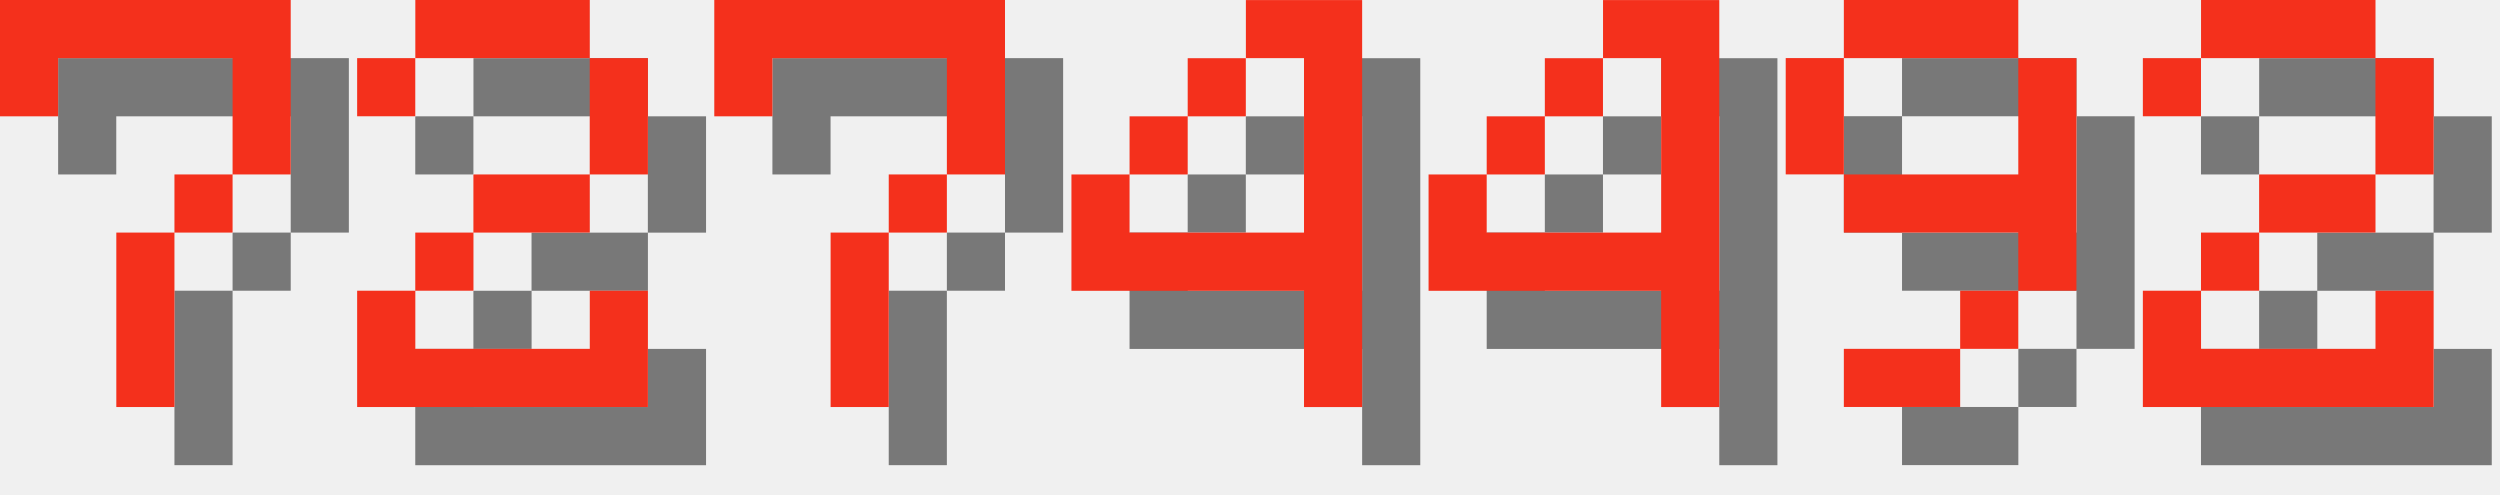
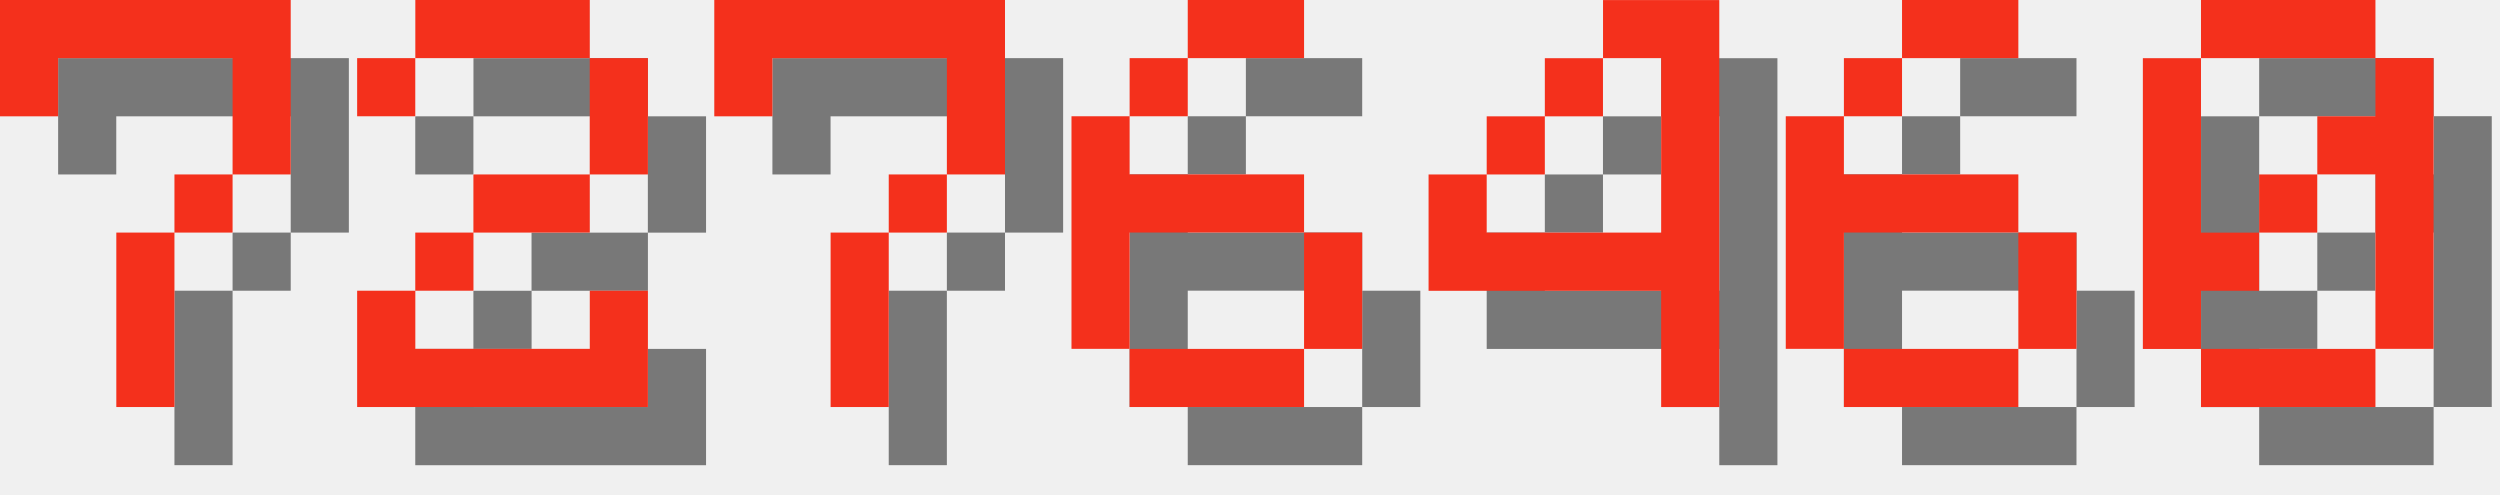
<svg xmlns="http://www.w3.org/2000/svg" version="1.1" width="182.0" height="36">
  <style>
        .text-foreground {
            fill: #F4301C;
        }
        .text-shadow {
            fill: #000000;
            fill-opacity: 0.5;
        }
    </style>
  <g class="digit" id="digit_7" transform="translate(0.0, 0), scale(4)">
    <path id="digit_7_shadow" class="text-shadow" d="m1.058 1.058 2e-6 2.117h1.058v-1.058h3.175v1.058l2e-7 1.058h-1.058v1.058h-1.058l4e-7 3.175 1.058 1e-7v-3.175h1.058v-1.058h1.058l5e-7 -1.058v-2.117z" fill-opacity=".5" style="paint-order:stroke fill markers" />
    <path id="digit_7_fg" class="text-foreground" d="m0 0 2e-6 2.117h1.058v-1.058h3.175v1.058l2e-7 1.058h-1.058v1.058h-1.058l4e-7 3.175 1.058 1e-7v-3.175h1.058v-1.058h1.058l5e-7 -1.058v-2.117z" fill="#fff" style="paint-order:stroke fill markers" />
  </g>
  <g class="digit" id="digit_2" transform="translate(26.0, 0), scale(4)">
    <path id="digit_2_shadow" class="text-shadow" d="m1.058 2.117v1.058h1.058v-1.058h3.175v2.117h-2.117v1.058h-1.058v1.058h-1.058v2.117h5.292v-2.117h-1.058v1.058h-3.175v-1.058h1.058v-1.058h2.117v-1.058h1.058v-2.117h-1.058v-1.058h-3.175v1.058h-1.058z" fill-opacity=".5" style="paint-order:stroke fill markers" />
    <path id="digit_2_fg" class="text-foreground" d="m0 1.058v1.058h1.058v-1.058h3.175v2.117h-2.117v1.058h-1.058v1.058h-1.058v2.117h5.292v-2.117h-1.058v1.058h-3.175v-1.058h1.058v-1.058h2.117v-1.058h1.058v-2.117h-1.058v-1.058h-3.175v1.058h-1.058z" fill="#fff" style="paint-order:stroke fill markers" />
  </g>
  <g class="digit" id="digit_7" transform="translate(52.0, 0), scale(4)">
    <path id="digit_7_shadow" class="text-shadow" d="m1.058 1.058 2e-6 2.117h1.058v-1.058h3.175v1.058l2e-7 1.058h-1.058v1.058h-1.058l4e-7 3.175 1.058 1e-7v-3.175h1.058v-1.058h1.058l5e-7 -1.058v-2.117z" fill-opacity=".5" style="paint-order:stroke fill markers" />
    <path id="digit_7_fg" class="text-foreground" d="m0 0 2e-6 2.117h1.058v-1.058h3.175v1.058l2e-7 1.058h-1.058v1.058h-1.058l4e-7 3.175 1.058 1e-7v-3.175h1.058v-1.058h1.058l5e-7 -1.058v-2.117z" fill="#fff" style="paint-order:stroke fill markers" />
  </g>
-   <g class="digit" id="digit_4" transform="translate(78.0, 0), scale(4)">
-     <path id="digit_4_shadow" class="text-shadow" d="m4.233 1.058v1.058h1.058v3.175h-3.175v-1.058h-1.058v2.117h4.233v2.117h1.058v-7.408h-2.117zm-2.117 3.175h1.058v-1.058h-1.058v1.058zm1.058-1.058h1.058v-1.058h-1.058v1.058z" fill-opacity=".5" style="paint-order:stroke fill markers" />
-     <path id="digit_4_fg" class="text-foreground" d="m3.175 0v1.058h1.058v3.175h-3.175v-1.058h-1.058v2.117h4.233v2.117h1.058v-7.408h-2.117zm-2.117 3.175h1.058v-1.058h-1.058v1.058zm1.058-1.058h1.058v-1.058h-1.058v1.058z" fill="#fff" style="paint-order:stroke fill markers" />
+   <g class="digit" id="digit_6" transform="translate(78.0, 0), scale(4)">
+     <path id="digit_6_shadow" class="text-shadow" d="m3.175 1.058v1.058h2.117v-1.058h-2.117zm0 1.058h-1.058v1.058h1.058v-1.058zm-1.058 1.058h-1.058v4.233h1.058v-2.117h3.175v-1.058h-3.175v-1.058zm3.175 2.117v2.117h1.058v-2.117h-1.058zm0 2.117h-3.175v1.058h3.175v-1.058z" fill-opacity=".5" style="paint-order:stroke fill markers" />
+     <path id="digit_6_fg" class="text-foreground" d="m2.117 0v1.058h2.117v-1.058h-2.117zm0 1.058h-1.058v1.058h1.058v-1.058zm-1.058 1.058h-1.058v4.233h1.058v-2.117h3.175v-1.058h-3.175v-1.058zm3.175 2.117v2.117h1.058v-2.117h-1.058zm0 2.117h-3.175v1.058h3.175v-1.058z" fill="#fff" style="paint-order:stroke fill markers" />
  </g>
  <g class="digit" id="digit_4" transform="translate(104.0, 0), scale(4)">
    <path id="digit_4_shadow" class="text-shadow" d="m4.233 1.058v1.058h1.058v3.175h-3.175v-1.058h-1.058v2.117h4.233v2.117h1.058v-7.408h-2.117zm-2.117 3.175h1.058v-1.058h-1.058v1.058zm1.058-1.058h1.058v-1.058h-1.058v1.058z" fill-opacity=".5" style="paint-order:stroke fill markers" />
    <path id="digit_4_fg" class="text-foreground" d="m3.175 0v1.058h1.058v3.175h-3.175v-1.058h-1.058v2.117h4.233v2.117h1.058v-7.408h-2.117zm-2.117 3.175h1.058v-1.058h-1.058v1.058zm1.058-1.058h1.058v-1.058h-1.058v1.058z" fill="#fff" style="paint-order:stroke fill markers" />
  </g>
-   <g class="digit" id="digit_9" transform="translate(130.0, 0), scale(4)">
-     <path id="digit_9_shadow" class="text-shadow" d="m2.117 1.058v1.058h3.175v-1.058h-3.175zm3.175 1.058v2.117h-3.175v1.058h3.175v1.058h1.058v-4.233h-1.058zm0 4.233h-1.058v1.058h1.058v-1.058zm-1.058 1.058h-2.117v1.058h2.117v-1.058zm-2.117-3.175v-2.117h-1.058v2.117h1.058z" fill-opacity=".5" style="paint-order:stroke fill markers" />
-     <path id="digit_9_fg" class="text-foreground" d="m1.058 0v1.058h3.175v-1.058h-3.175zm3.175 1.058v2.117h-3.175v1.058h3.175v1.058h1.058v-4.233h-1.058zm0 4.233h-1.058v1.058h1.058v-1.058zm-1.058 1.058h-2.117v1.058h2.117v-1.058zm-2.117-3.175v-2.117h-1.058v2.117h1.058z" fill="#fff" style="paint-order:stroke fill markers" />
+   <g class="digit" id="digit_6" transform="translate(130.0, 0), scale(4)">
+     <path id="digit_6_shadow" class="text-shadow" d="m3.175 1.058v1.058h2.117v-1.058h-2.117zm0 1.058h-1.058v1.058h1.058v-1.058zm-1.058 1.058h-1.058v4.233h1.058v-2.117h3.175v-1.058h-3.175v-1.058zm3.175 2.117v2.117h1.058v-2.117h-1.058zm0 2.117h-3.175v1.058h3.175v-1.058z" fill-opacity=".5" style="paint-order:stroke fill markers" />
+     <path id="digit_6_fg" class="text-foreground" d="m2.117 0v1.058h2.117v-1.058h-2.117zm0 1.058h-1.058v1.058h1.058v-1.058zm-1.058 1.058h-1.058v4.233h1.058v-2.117h3.175v-1.058h-3.175v-1.058zm3.175 2.117v2.117h1.058v-2.117h-1.058zm0 2.117h-3.175v1.058h3.175v-1.058z" fill="#fff" style="paint-order:stroke fill markers" />
  </g>
-   <g class="digit" id="digit_2" transform="translate(156.0, 0), scale(4)">
-     <path id="digit_2_shadow" class="text-shadow" d="m1.058 2.117v1.058h1.058v-1.058h3.175v2.117h-2.117v1.058h-1.058v1.058h-1.058v2.117h5.292v-2.117h-1.058v1.058h-3.175v-1.058h1.058v-1.058h2.117v-1.058h1.058v-2.117h-1.058v-1.058h-3.175v1.058h-1.058z" fill-opacity=".5" style="paint-order:stroke fill markers" />
-     <path id="digit_2_fg" class="text-foreground" d="m0 1.058v1.058h1.058v-1.058h3.175v2.117h-2.117v1.058h-1.058v1.058h-1.058v2.117h5.292v-2.117h-1.058v1.058h-3.175v-1.058h1.058v-1.058h2.117v-1.058h1.058v-2.117h-1.058v-1.058h-3.175v1.058h-1.058z" fill="#fff" style="paint-order:stroke fill markers" />
+   <g class="digit" id="digit_0" transform="translate(156.0, 0), scale(4)">
+     <path id="digit_0_shadow" class="text-shadow" d="m2.117 1.058v1.058h3.175v-1.058h-3.175zm3.175 1.058v1.058h-1.058v1.058h1.058v3.175h1.058v-5.292h-1.058zm0 5.292h-3.175v1.058h3.175v-1.058zm-3.175 0v-1.058h1.058v-1.058h-1.058v-3.175h-1.058v5.292h1.058zm1.058-2.117h1.058v-1.058h-1.058v1.058z" fill-opacity=".5" style="paint-order:stroke fill markers" />
+     <path id="digit_0_fg" class="text-foreground" d="m1.058 0v1.058h3.175v-1.058h-3.175zm3.175 1.058v1.058h-1.058v1.058h1.058v3.175h1.058v-5.292h-1.058zm0 5.292h-3.175v1.058h3.175v-1.058zm-3.175 0v-1.058h1.058v-1.058h-1.058v-3.175h-1.058v5.292h1.058zm1.058-2.117h1.058v-1.058h-1.058v1.058z" fill="#fff" style="paint-order:stroke fill markers" />
  </g>
</svg>
